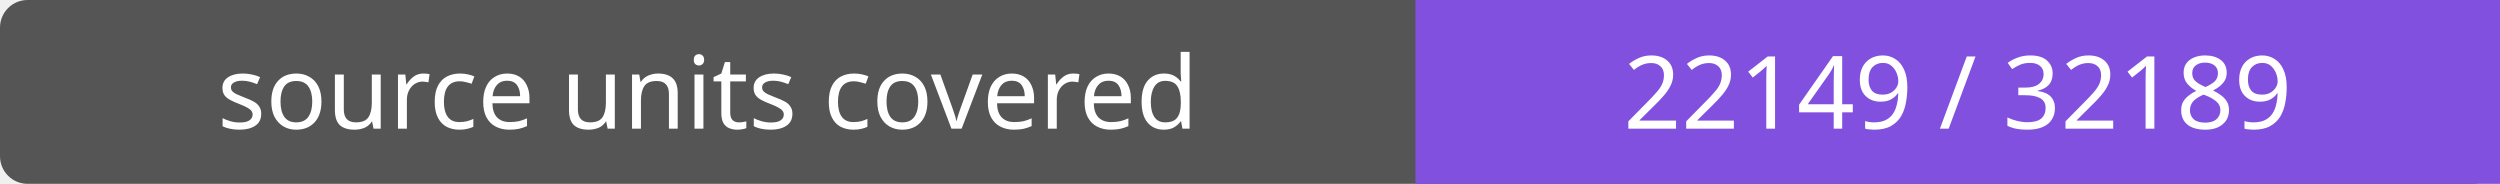
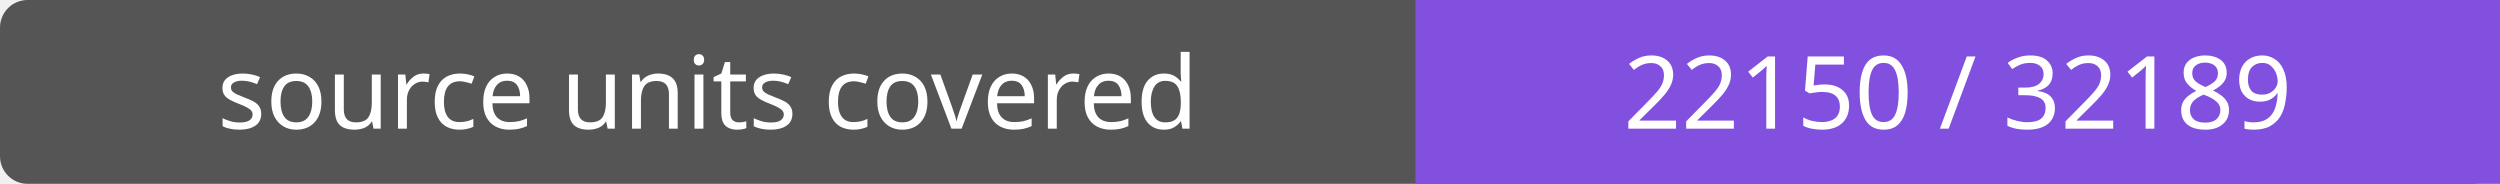
- <svg xmlns="http://www.w3.org/2000/svg" width="272" height="20" role="img" aria-label="source units covered: 22149 / 32189">
+ <svg xmlns="http://www.w3.org/2000/svg" width="272" height="20" role="img" aria-label="source units covered: 22150 / 32189">
  <rect width="272" height="20" rx="3" fill="#555" />
  <path fill="#8250df" d="M154 0h118v20H154z" />
  <g fill="#fff" text-anchor="middle" font-family="Verdana,sans-serif" font-size="11">
    <text x="77.0" y="14">source units covered</text>
-     <text x="213.0" y="14">22149 / 32189</text>
+     <text x="213.0" y="14">22150 / 32189</text>
  </g>
</svg>
